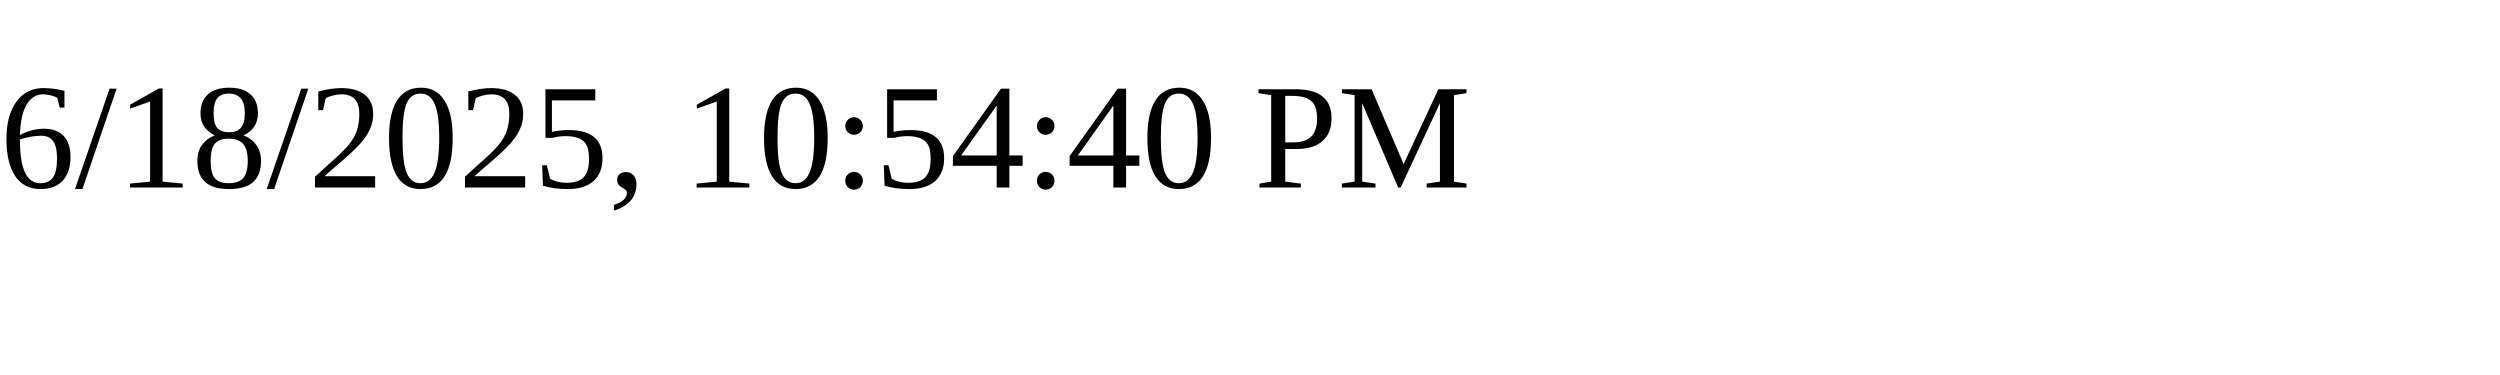
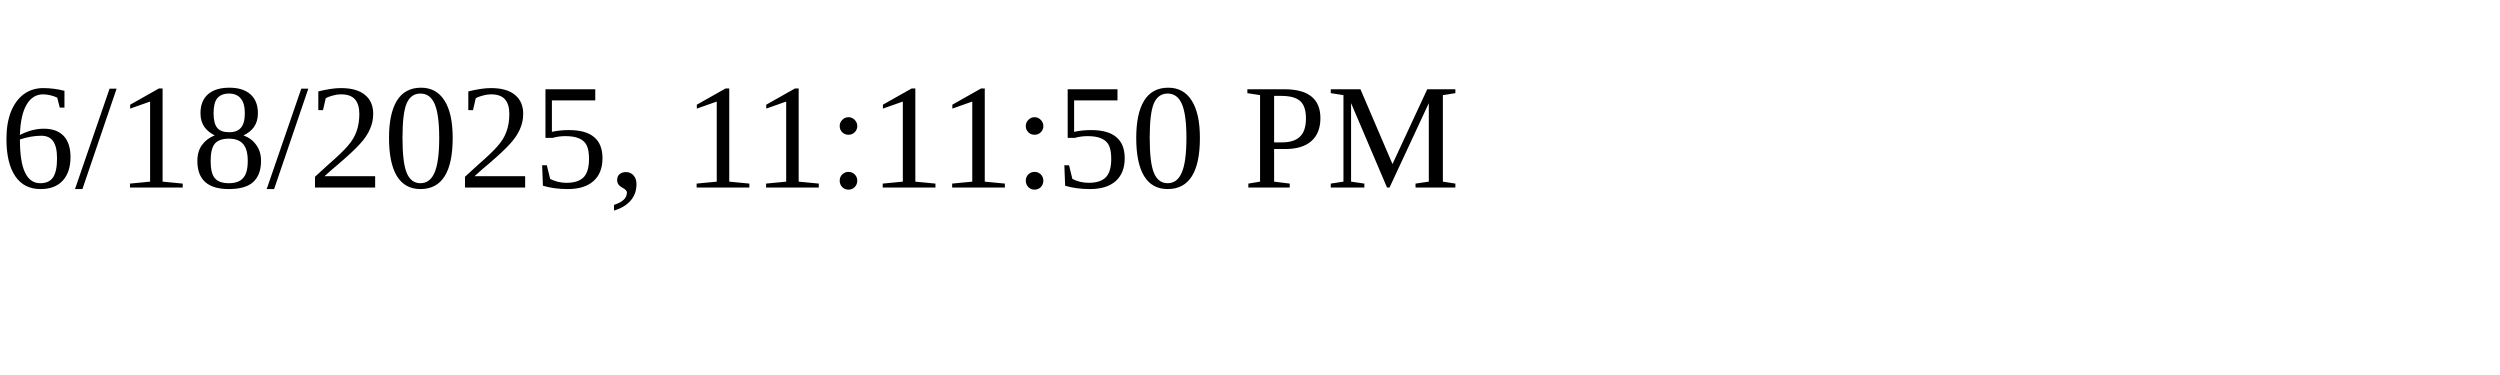
<svg xmlns="http://www.w3.org/2000/svg" height="30" width="200">
-   <text x="0" y="15">6/18/2025, 10:54:40 PM</text>
+   <text x="0" y="15">6/18/2025, 11:11:50 PM</text>
</svg>
